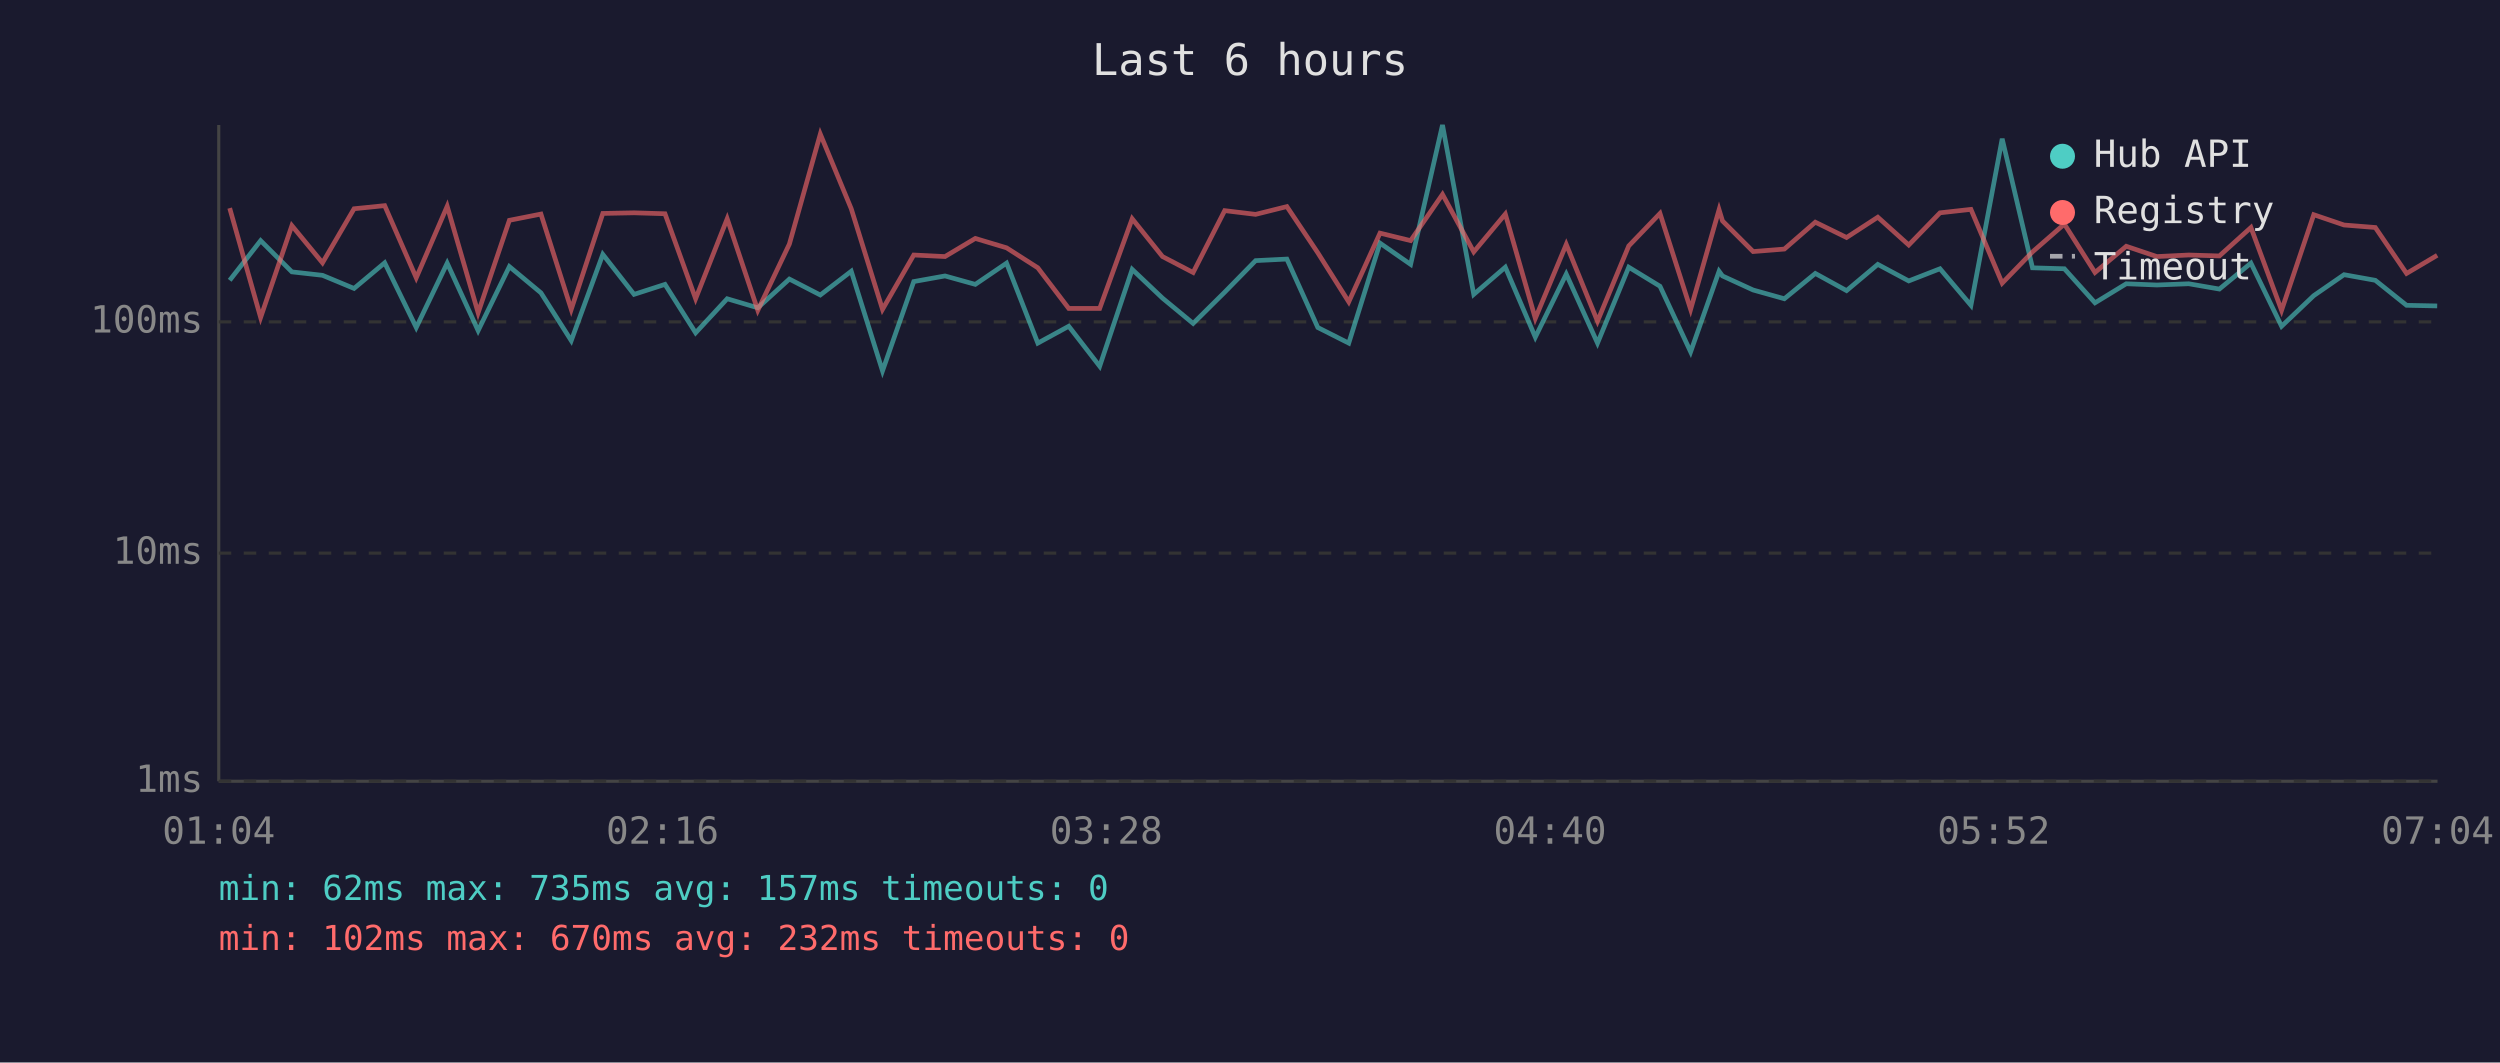
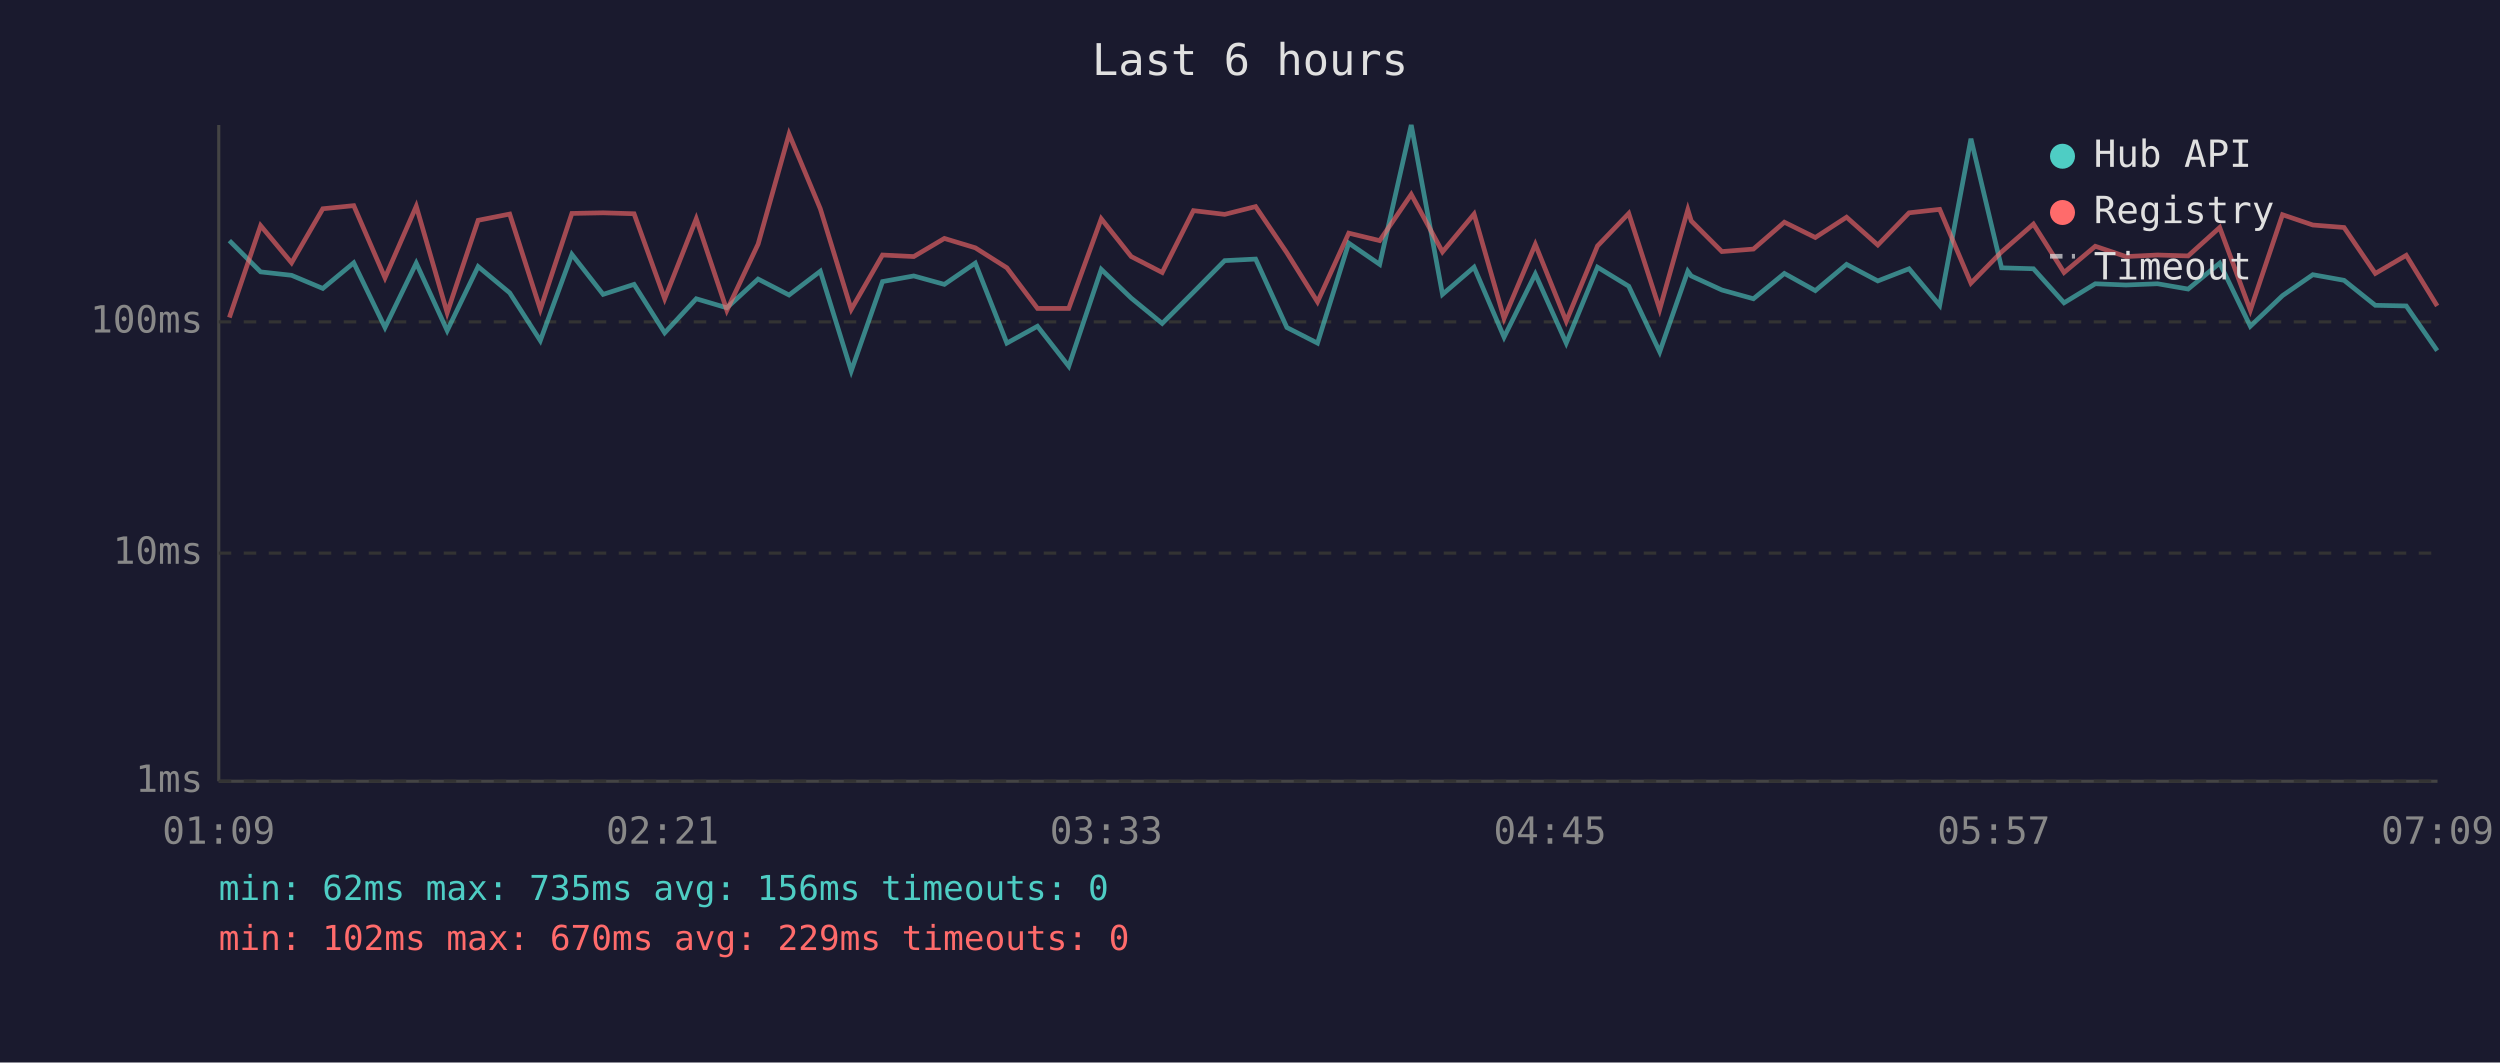
<svg xmlns="http://www.w3.org/2000/svg" viewBox="0 0 800 340" font-family="monospace" font-size="12">
  <rect width="800" height="340" fill="#1a1a2e" />
  <text x="400" y="24" fill="#e0e0e0" font-size="14" text-anchor="middle">Last 6 hours</text>
  <line x1="70" y1="40" x2="70" y2="250" stroke="#444" stroke-width="1" />
  <line x1="70" y1="250" x2="780" y2="250" stroke="#444" stroke-width="1" />
  <line x1="70" y1="250" x2="780" y2="250" stroke="#333" stroke-width="1" stroke-dasharray="4" />
  <text x="65" y="250" fill="#888" text-anchor="end" dominant-baseline="middle">1ms</text>
  <line x1="70" y1="177" x2="780" y2="177" stroke="#333" stroke-width="1" stroke-dasharray="4" />
  <text x="65" y="177" fill="#888" text-anchor="end" dominant-baseline="middle">10ms</text>
  <line x1="70" y1="103" x2="780" y2="103" stroke="#333" stroke-width="1" stroke-dasharray="4" />
  <text x="65" y="103" fill="#888" text-anchor="end" dominant-baseline="middle">100ms</text>
-   <text x="70" y="270" fill="#888" text-anchor="middle">01:04</text>
-   <text x="212" y="270" fill="#888" text-anchor="middle">02:16</text>
-   <text x="354" y="270" fill="#888" text-anchor="middle">03:28</text>
-   <text x="496" y="270" fill="#888" text-anchor="middle">04:40</text>
-   <text x="638" y="270" fill="#888" text-anchor="middle">05:52</text>
-   <text x="780" y="270" fill="#888" text-anchor="middle">07:04</text>
-   <polyline points="73.5,89.7 83.4,77.0 93.4,87.0 103.2,88.1 113.3,92.3 123.1,84.1 133.2,104.8 143.1,84.2 153.0,105.8 163.0,85.3 173.1,93.7 182.8,109.0 192.9,81.4 202.9,94.2 212.8,91.0 222.6,106.5 232.7,95.6 242.5,98.5 252.6,89.3 262.5,94.4 272.4,86.8 282.4,118.7 292.4,90.1 302.4,88.3 312.1,91.0 322.1,84.2 332.1,109.8 342.0,104.4 351.9,117.2 362.3,86.2 372.0,95.4 381.8,103.5 391.9,93.5 401.8,83.4 411.8,82.9 421.7,104.8 431.6,109.8 441.6,77.8 451.4,84.6 461.6,40.0 471.6,94.2 481.7,85.5 491.3,107.9 501.2,87.7 511.2,109.8 521.2,85.5 531.2,91.6 541.0,112.6 550.1,86.8 551.2,88.3 561.0,92.8 571.0,95.6 580.9,87.5 590.9,93.0 600.9,84.6 610.8,89.9 620.8,86.0 630.7,97.7 640.7,44.4 650.4,85.7 660.6,86.0 670.4,96.9 680.4,90.8 690.2,91.2 700.4,90.8 710.2,92.5 720.3,84.2 730.1,104.4 740.4,94.6 750.1,87.9 760.1,89.7 770.1,97.7 779.9,97.9" fill="none" stroke="#4ecdc4" stroke-width="1.5" opacity="0.6" />
-   <polyline points="73.5,66.6 83.4,101.6 93.4,72.2 103.2,84.1 113.3,66.8 123.1,65.8 133.2,88.9 143.1,66.0 153.0,100.1 163.0,70.5 173.1,68.5 182.8,99.0 192.9,68.3 202.9,68.1 212.8,68.4 222.6,95.6 232.7,70.0 242.5,99.3 252.6,78.1 262.5,42.9 272.4,66.8 282.4,99.0 292.4,81.6 302.4,82.1 312.1,76.3 322.1,79.3 332.1,85.7 342.0,98.7 351.9,98.7 362.3,70.0 372.0,82.1 381.8,87.2 391.9,67.4 401.8,68.6 411.8,66.1 421.7,80.9 431.6,96.6 441.6,74.6 451.4,77.0 461.6,62.2 471.6,80.6 481.7,68.5 491.3,101.9 501.2,78.2 511.2,102.8 521.2,78.7 531.2,68.3 541.0,99.0 550.1,67.1 551.2,70.7 561.0,80.5 571.0,79.7 580.9,71.1 590.9,76.0 600.9,69.5 610.8,78.4 620.8,68.1 630.7,67.0 640.7,90.6 650.4,80.6 660.6,71.7 670.4,87.2 680.4,78.8 690.2,82.1 700.4,81.6 710.2,81.9 720.3,72.8 730.1,99.3 740.4,68.7 750.1,72.0 760.1,72.8 770.1,87.5 779.9,81.7" fill="none" stroke="#ff6b6b" stroke-width="1.5" opacity="0.6" />
+   <text x="70" y="270" fill="#888" text-anchor="middle">01:09</text>
+   <text x="212" y="270" fill="#888" text-anchor="middle">02:21</text>
+   <text x="354" y="270" fill="#888" text-anchor="middle">03:33</text>
+   <text x="496" y="270" fill="#888" text-anchor="middle">04:45</text>
+   <text x="638" y="270" fill="#888" text-anchor="middle">05:57</text>
+   <text x="780" y="270" fill="#888" text-anchor="middle">07:09</text>
+   <polyline points="73.4,77.0 83.4,87.0 93.3,88.1 103.3,92.3 113.2,84.1 123.2,104.8 133.2,84.2 143.1,105.8 153.0,85.3 163.1,93.7 172.9,109.0 183.0,81.4 193.0,94.2 202.9,91.0 212.7,106.5 222.8,95.6 232.6,98.5 242.6,89.3 252.5,94.4 262.5,86.8 272.4,118.7 282.4,90.1 292.4,88.3 302.2,91.0 312.1,84.2 322.2,109.8 332.0,104.4 342.0,117.2 352.4,86.2 362.0,95.4 371.9,103.5 381.9,93.5 391.9,83.4 401.8,82.9 411.8,104.8 421.6,109.8 431.6,77.8 441.5,84.6 451.6,40.0 461.6,94.2 471.7,85.5 481.3,107.9 491.3,87.7 501.2,109.8 511.2,85.5 521.2,91.6 531.1,112.6 540.1,86.8 541.2,88.3 551.0,92.8 561.1,95.6 571.0,87.5 580.9,93.0 590.9,84.6 600.9,89.9 610.9,86.0 620.7,97.7 630.7,44.4 640.5,85.7 650.7,86.0 660.5,96.9 670.5,90.8 680.3,91.2 690.4,90.8 700.2,92.5 710.3,84.2 720.1,104.4 730.4,94.6 740.1,87.9 750.1,89.7 760.1,97.7 770.0,97.9 779.9,112.2" fill="none" stroke="#4ecdc4" stroke-width="1.5" opacity="0.6" />
+   <polyline points="73.4,101.6 83.4,72.2 93.3,84.1 103.3,66.8 113.2,65.8 123.2,88.9 133.2,66.0 143.1,100.1 153.0,70.5 163.1,68.5 172.9,99.0 183.0,68.3 193.0,68.1 202.9,68.4 212.7,95.6 222.8,70.0 232.6,99.3 242.6,78.1 252.5,42.9 262.5,66.8 272.4,99.0 282.4,81.6 292.4,82.1 302.2,76.3 312.1,79.3 322.2,85.7 332.0,98.7 342.0,98.7 352.4,70.0 362.0,82.1 371.9,87.2 381.9,67.4 391.9,68.6 401.8,66.1 411.8,80.9 421.6,96.6 431.6,74.6 441.5,77.0 451.6,62.2 461.6,80.6 471.7,68.5 481.3,101.9 491.3,78.2 501.2,102.8 511.2,78.7 521.2,68.3 531.1,99.0 540.1,67.1 541.2,70.7 551.0,80.5 561.1,79.7 571.0,71.1 580.9,76.0 590.9,69.5 600.9,78.4 610.9,68.1 620.7,67.0 630.7,90.6 640.5,80.6 650.7,71.7 660.5,87.2 670.5,78.8 680.3,82.1 690.4,81.6 700.2,81.9 710.3,72.8 720.1,99.3 730.4,68.7 740.1,72.0 750.1,72.8 760.1,87.5 770.0,81.7 779.9,97.9" fill="none" stroke="#ff6b6b" stroke-width="1.5" opacity="0.6" />
  <circle cx="660" cy="50" r="4" fill="#4ecdc4" />
  <text x="670" y="50" fill="#e0e0e0" dominant-baseline="middle">Hub API</text>
  <circle cx="660" cy="68" r="4" fill="#ff6b6b" />
  <text x="670" y="68" fill="#e0e0e0" dominant-baseline="middle">Registry</text>
  <line x1="656" y1="82" x2="664" y2="82" stroke="#e0e0e0" stroke-width="1.5" stroke-dasharray="4,3" opacity="0.7" />
  <text x="670" y="86" fill="#e0e0e0" dominant-baseline="middle">Timeout</text>
-   <text x="70" y="288" fill="#4ecdc4" font-size="11">min: 62ms  max: 735ms  avg: 157ms  timeouts: 0</text>
-   <text x="70" y="304" fill="#ff6b6b" font-size="11">min: 102ms  max: 670ms  avg: 232ms  timeouts: 0</text>
+   <text x="70" y="288" fill="#4ecdc4" font-size="11">min: 62ms  max: 735ms  avg: 156ms  timeouts: 0</text>
+   <text x="70" y="304" fill="#ff6b6b" font-size="11">min: 102ms  max: 670ms  avg: 229ms  timeouts: 0</text>
</svg>
